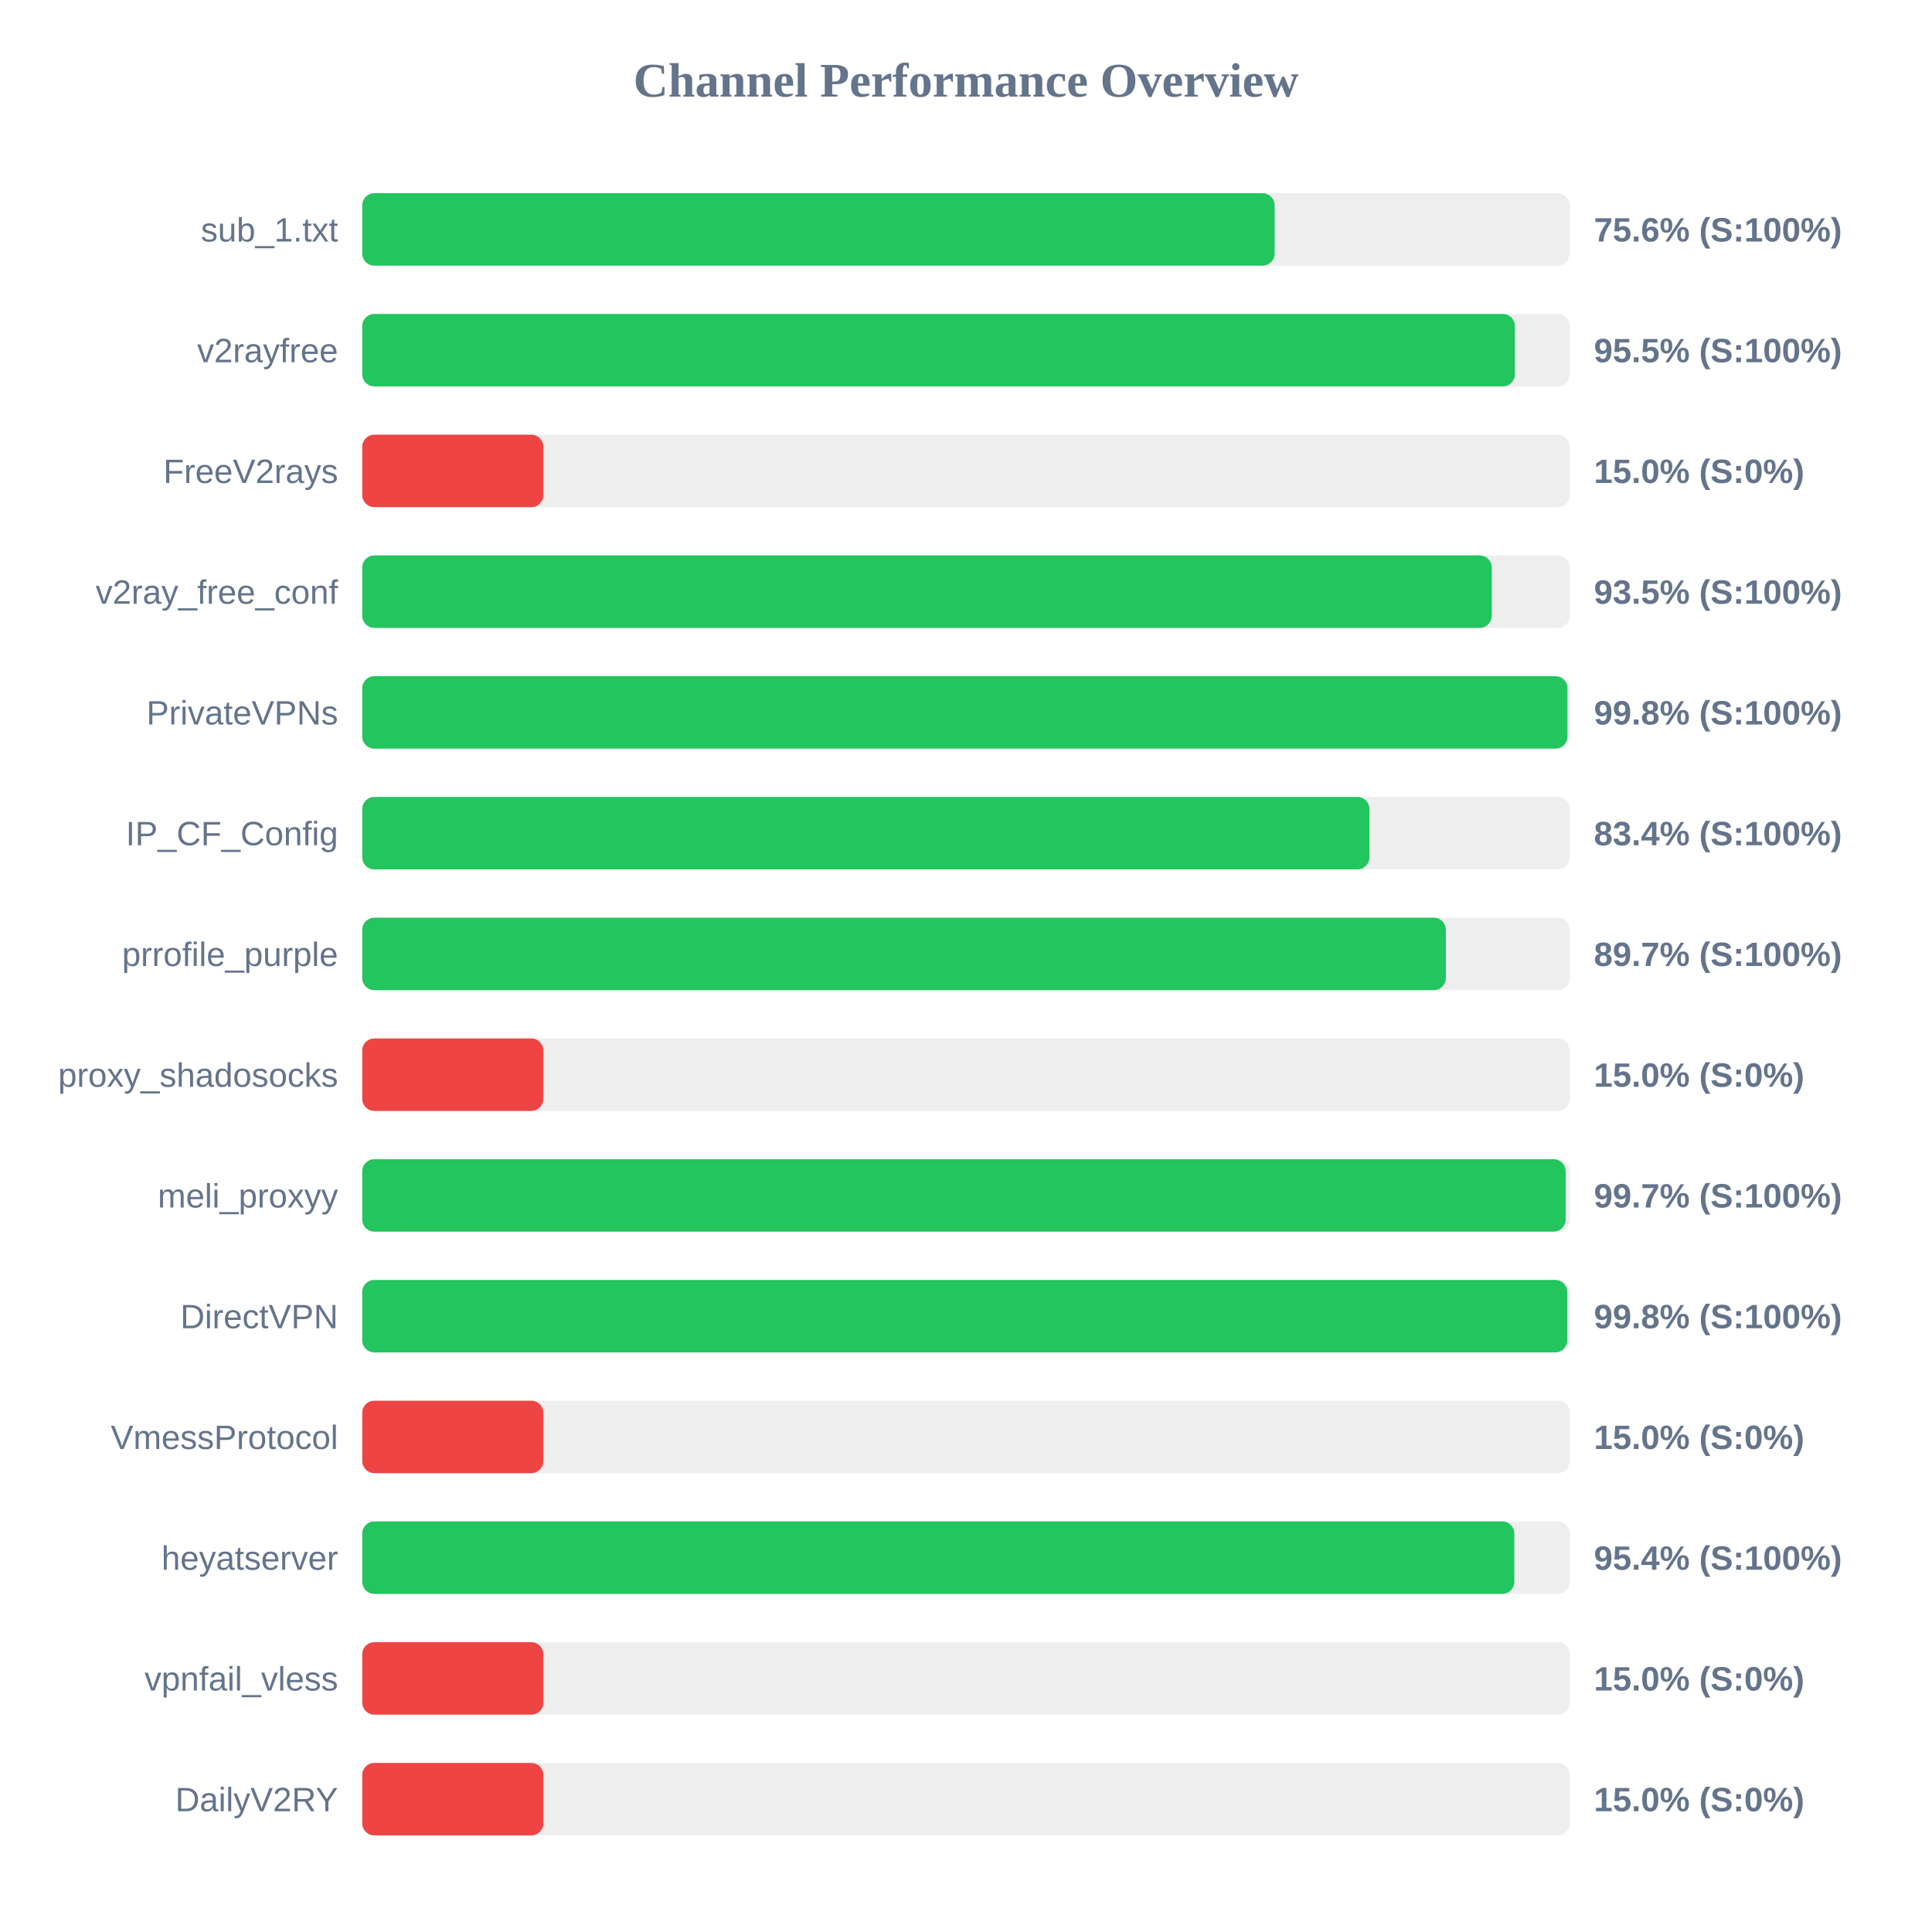
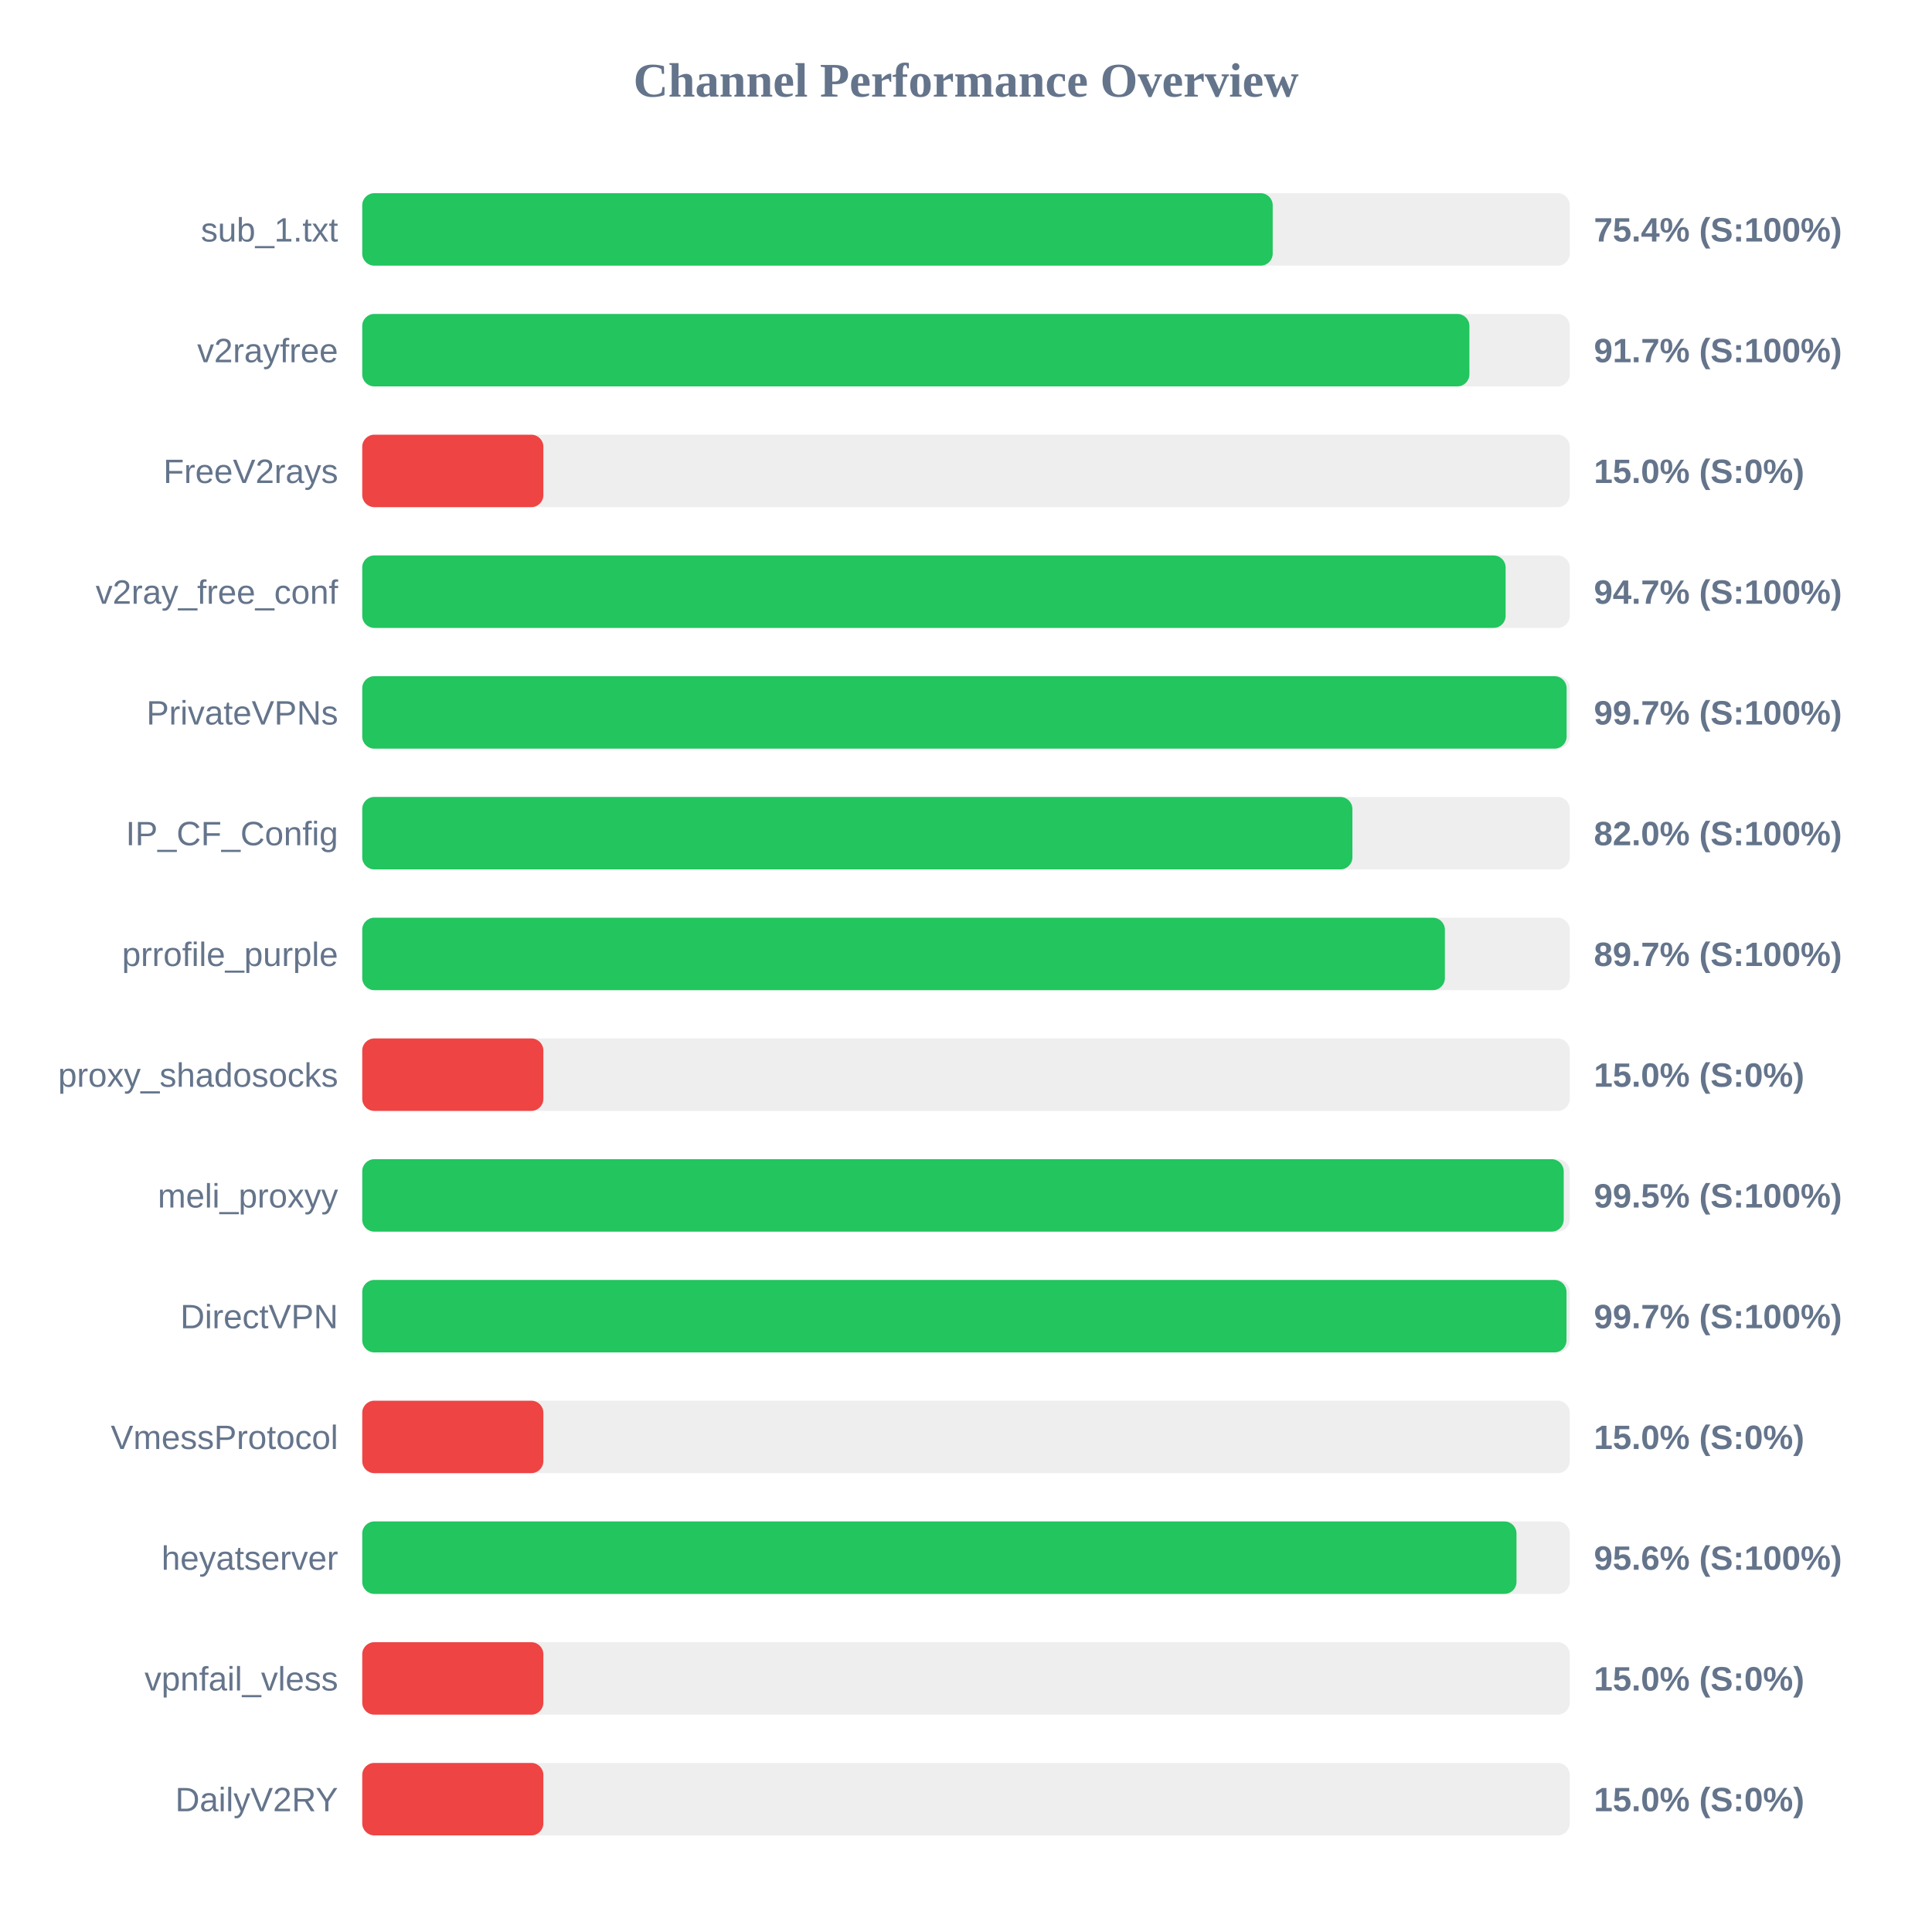
<svg xmlns="http://www.w3.org/2000/svg" width="800" height="800" version="1.1">
  <style>
        .row { font: 14px Arial; fill: #64748b; }
        .score { font: bold 14px Arial; fill: #64748b; }
    </style>
  <text x="400" y="40" text-anchor="middle" font-size="20px" font-weight="bold" fill="#64748b">Channel Performance Overview</text>
  <rect x="150" y="80" width="500" height="30" fill="#eee" rx="5" />
-   <rect x="150" y="80" width="377.8" height="30" fill="#22c55e" rx="5" />
+   <rect x="150" y="80" width="377.0" height="30" fill="#22c55e" rx="5" />
  <text x="140" y="100" text-anchor="end" class="row">sub_1.txt</text>
-   <text x="660" y="100" text-anchor="start" class="score">75.6% (S:100%)</text>
+   <text x="660" y="100" text-anchor="start" class="score">75.4% (S:100%)</text>
  <rect x="150" y="130" width="500" height="30" fill="#eee" rx="5" />
-   <rect x="150" y="130" width="477.3" height="30" fill="#22c55e" rx="5" />
+   <rect x="150" y="130" width="458.45" height="30" fill="#22c55e" rx="5" />
  <text x="140" y="150" text-anchor="end" class="row">v2rayfree</text>
-   <text x="660" y="150" text-anchor="start" class="score">95.5% (S:100%)</text>
+   <text x="660" y="150" text-anchor="start" class="score">91.7% (S:100%)</text>
  <rect x="150" y="180" width="500" height="30" fill="#eee" rx="5" />
  <rect x="150" y="180" width="75.0" height="30" fill="#ef4444" rx="5" />
  <text x="140" y="200" text-anchor="end" class="row">FreeV2rays</text>
  <text x="660" y="200" text-anchor="start" class="score">15.0% (S:0%)</text>
  <rect x="150" y="230" width="500" height="30" fill="#eee" rx="5" />
-   <rect x="150" y="230" width="467.7" height="30" fill="#22c55e" rx="5" />
+   <rect x="150" y="230" width="473.45" height="30" fill="#22c55e" rx="5" />
  <text x="140" y="250" text-anchor="end" class="row">v2ray_free_conf</text>
-   <text x="660" y="250" text-anchor="start" class="score">93.5% (S:100%)</text>
+   <text x="660" y="250" text-anchor="start" class="score">94.7% (S:100%)</text>
  <rect x="150" y="280" width="500" height="30" fill="#eee" rx="5" />
-   <rect x="150" y="280" width="499.05" height="30" fill="#22c55e" rx="5" />
+   <rect x="150" y="280" width="498.7" height="30" fill="#22c55e" rx="5" />
  <text x="140" y="300" text-anchor="end" class="row">PrivateVPNs</text>
-   <text x="660" y="300" text-anchor="start" class="score">99.8% (S:100%)</text>
+   <text x="660" y="300" text-anchor="start" class="score">99.7% (S:100%)</text>
  <rect x="150" y="330" width="500" height="30" fill="#eee" rx="5" />
-   <rect x="150" y="330" width="417.05" height="30" fill="#22c55e" rx="5" />
+   <rect x="150" y="330" width="410.0" height="30" fill="#22c55e" rx="5" />
  <text x="140" y="350" text-anchor="end" class="row">IP_CF_Config</text>
-   <text x="660" y="350" text-anchor="start" class="score">83.4% (S:100%)</text>
+   <text x="660" y="350" text-anchor="start" class="score">82.0% (S:100%)</text>
  <rect x="150" y="380" width="500" height="30" fill="#eee" rx="5" />
-   <rect x="150" y="380" width="448.7" height="30" fill="#22c55e" rx="5" />
+   <rect x="150" y="380" width="448.3" height="30" fill="#22c55e" rx="5" />
  <text x="140" y="400" text-anchor="end" class="row">prrofile_purple</text>
  <text x="660" y="400" text-anchor="start" class="score">89.7% (S:100%)</text>
  <rect x="150" y="430" width="500" height="30" fill="#eee" rx="5" />
  <rect x="150" y="430" width="75.0" height="30" fill="#ef4444" rx="5" />
  <text x="140" y="450" text-anchor="end" class="row">proxy_shadosocks</text>
  <text x="660" y="450" text-anchor="start" class="score">15.0% (S:0%)</text>
  <rect x="150" y="480" width="500" height="30" fill="#eee" rx="5" />
-   <rect x="150" y="480" width="498.3" height="30" fill="#22c55e" rx="5" />
+   <rect x="150" y="480" width="497.5" height="30" fill="#22c55e" rx="5" />
  <text x="140" y="500" text-anchor="end" class="row">meli_proxyy</text>
-   <text x="660" y="500" text-anchor="start" class="score">99.7% (S:100%)</text>
+   <text x="660" y="500" text-anchor="start" class="score">99.5% (S:100%)</text>
  <rect x="150" y="530" width="500" height="30" fill="#eee" rx="5" />
-   <rect x="150" y="530" width="498.95" height="30" fill="#22c55e" rx="5" />
+   <rect x="150" y="530" width="498.65" height="30" fill="#22c55e" rx="5" />
  <text x="140" y="550" text-anchor="end" class="row">DirectVPN</text>
-   <text x="660" y="550" text-anchor="start" class="score">99.8% (S:100%)</text>
+   <text x="660" y="550" text-anchor="start" class="score">99.7% (S:100%)</text>
  <rect x="150" y="580" width="500" height="30" fill="#eee" rx="5" />
  <rect x="150" y="580" width="75.0" height="30" fill="#ef4444" rx="5" />
  <text x="140" y="600" text-anchor="end" class="row">VmessProtocol</text>
  <text x="660" y="600" text-anchor="start" class="score">15.0% (S:0%)</text>
  <rect x="150" y="630" width="500" height="30" fill="#eee" rx="5" />
-   <rect x="150" y="630" width="477.05" height="30" fill="#22c55e" rx="5" />
+   <rect x="150" y="630" width="477.95" height="30" fill="#22c55e" rx="5" />
  <text x="140" y="650" text-anchor="end" class="row">heyatserver</text>
-   <text x="660" y="650" text-anchor="start" class="score">95.4% (S:100%)</text>
+   <text x="660" y="650" text-anchor="start" class="score">95.6% (S:100%)</text>
  <rect x="150" y="680" width="500" height="30" fill="#eee" rx="5" />
  <rect x="150" y="680" width="75.0" height="30" fill="#ef4444" rx="5" />
  <text x="140" y="700" text-anchor="end" class="row">vpnfail_vless</text>
  <text x="660" y="700" text-anchor="start" class="score">15.0% (S:0%)</text>
  <rect x="150" y="730" width="500" height="30" fill="#eee" rx="5" />
  <rect x="150" y="730" width="75.0" height="30" fill="#ef4444" rx="5" />
  <text x="140" y="750" text-anchor="end" class="row">DailyV2RY</text>
  <text x="660" y="750" text-anchor="start" class="score">15.0% (S:0%)</text>
</svg>
